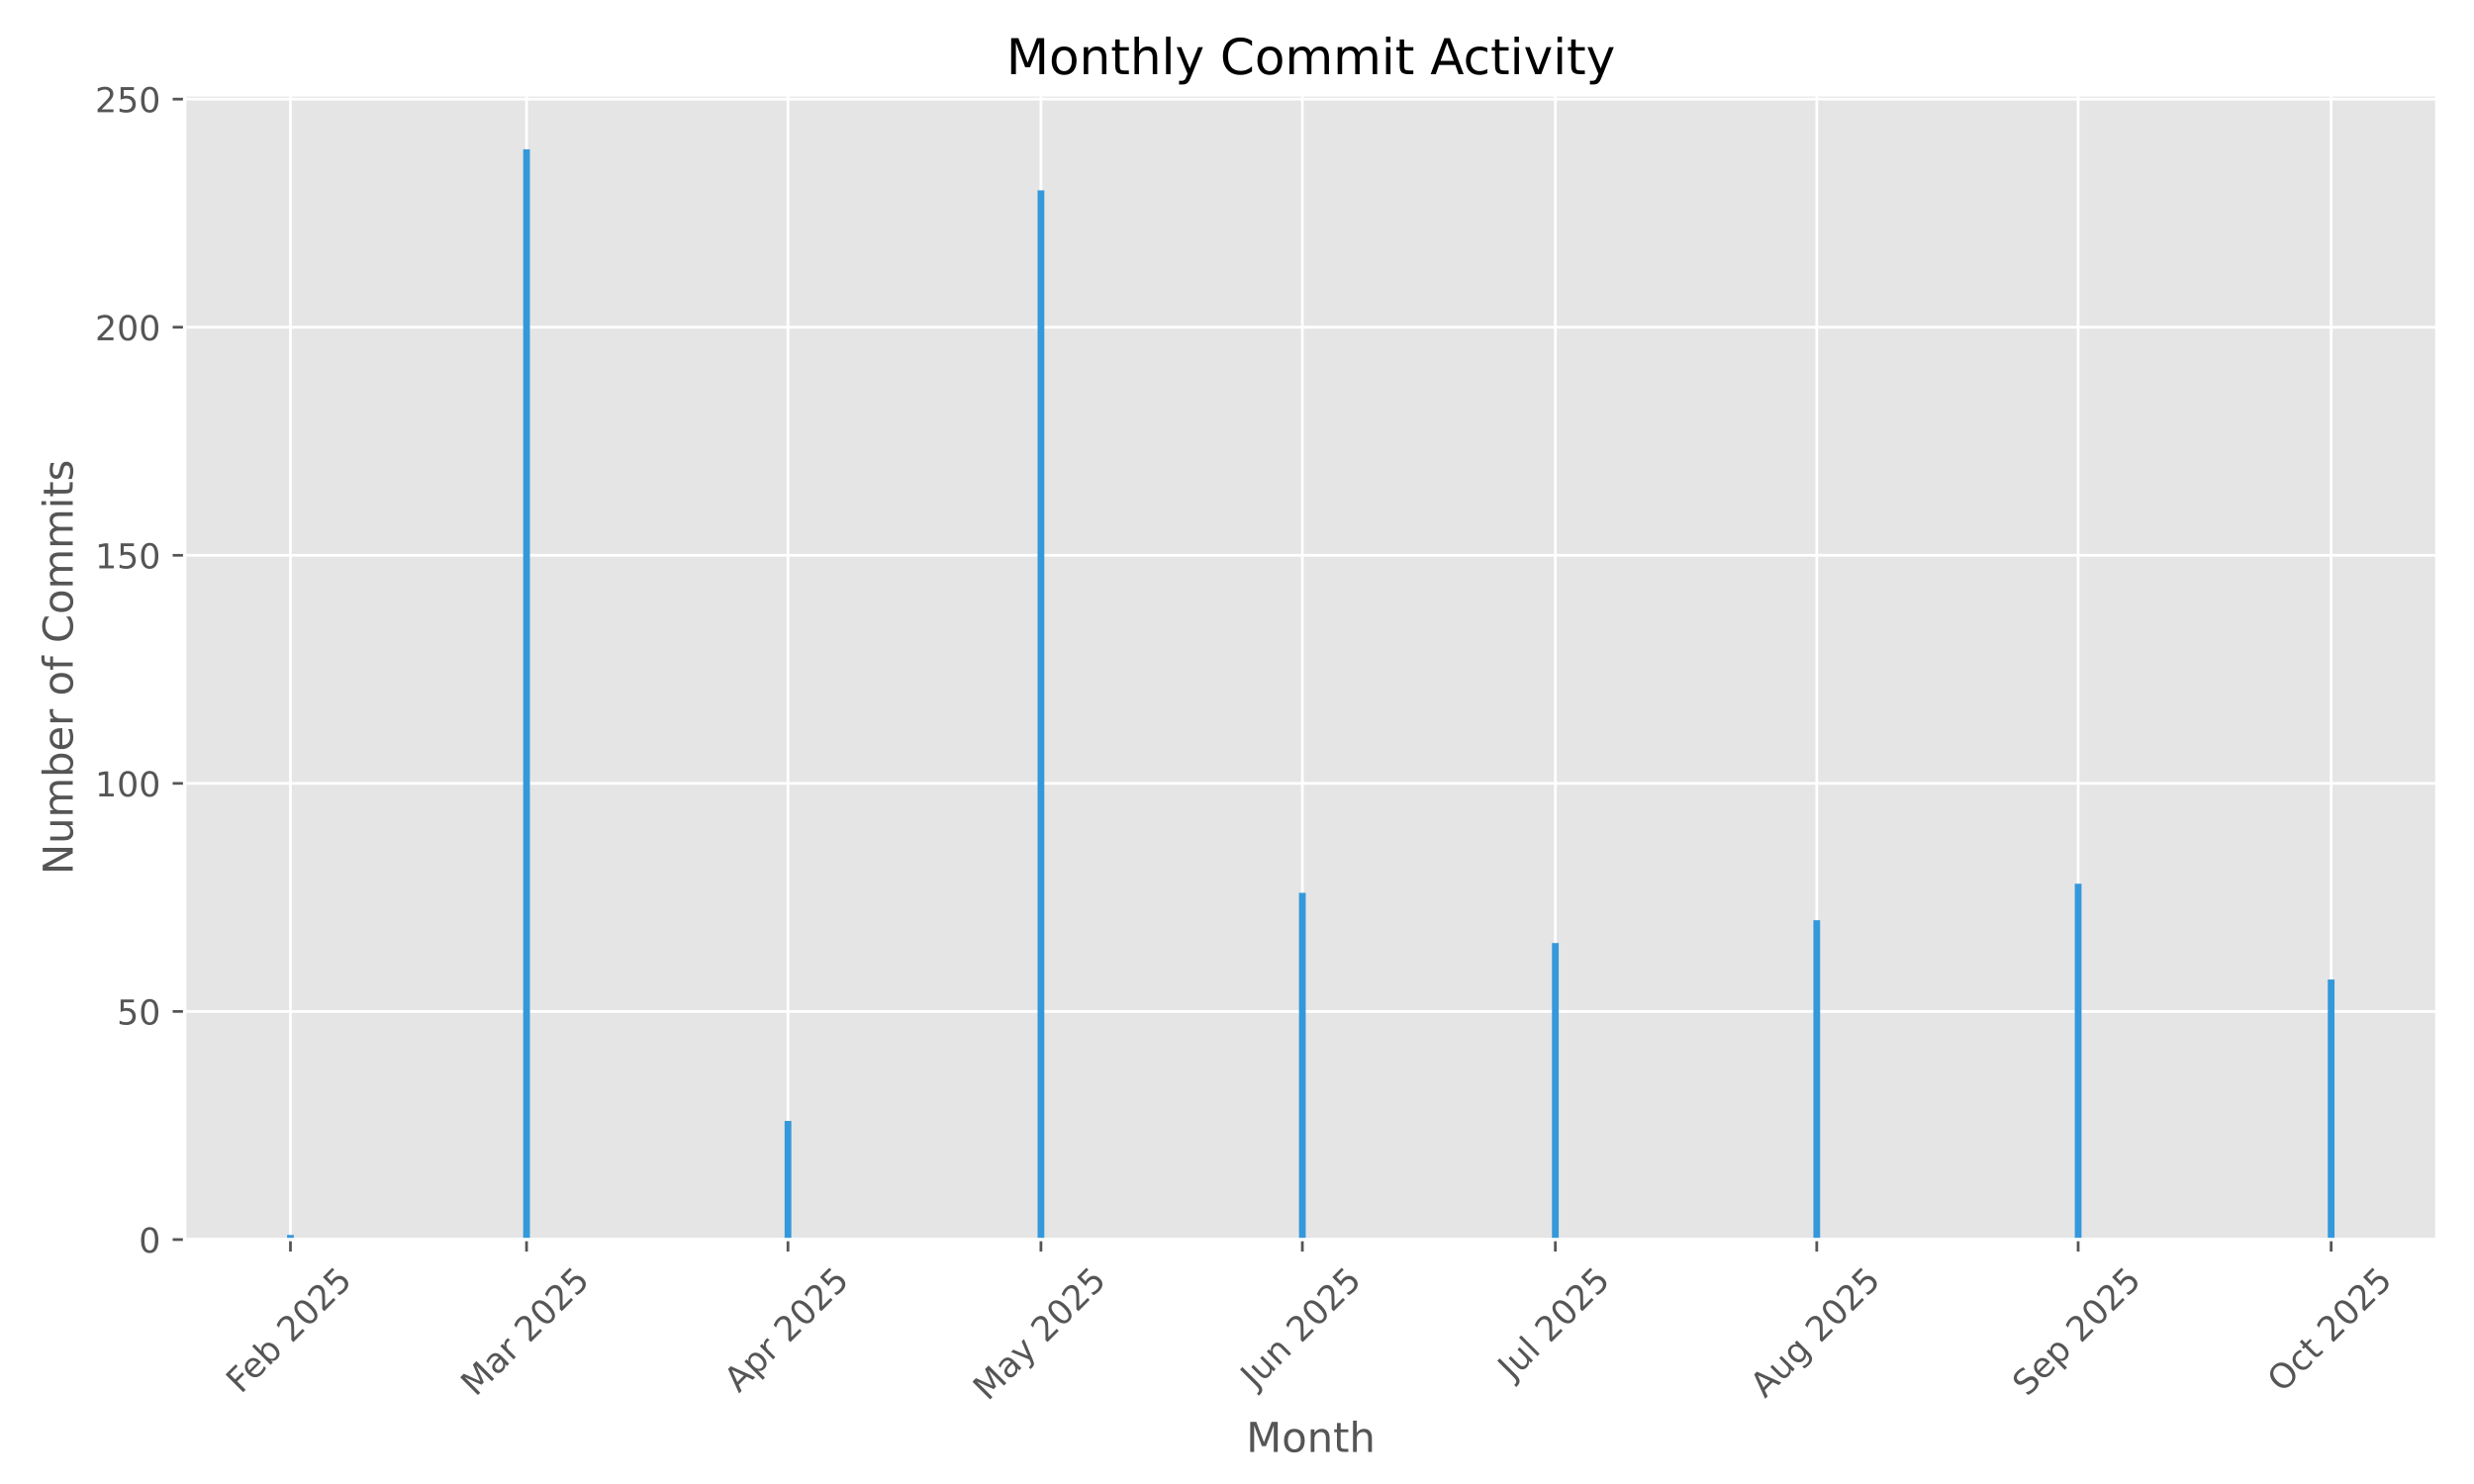
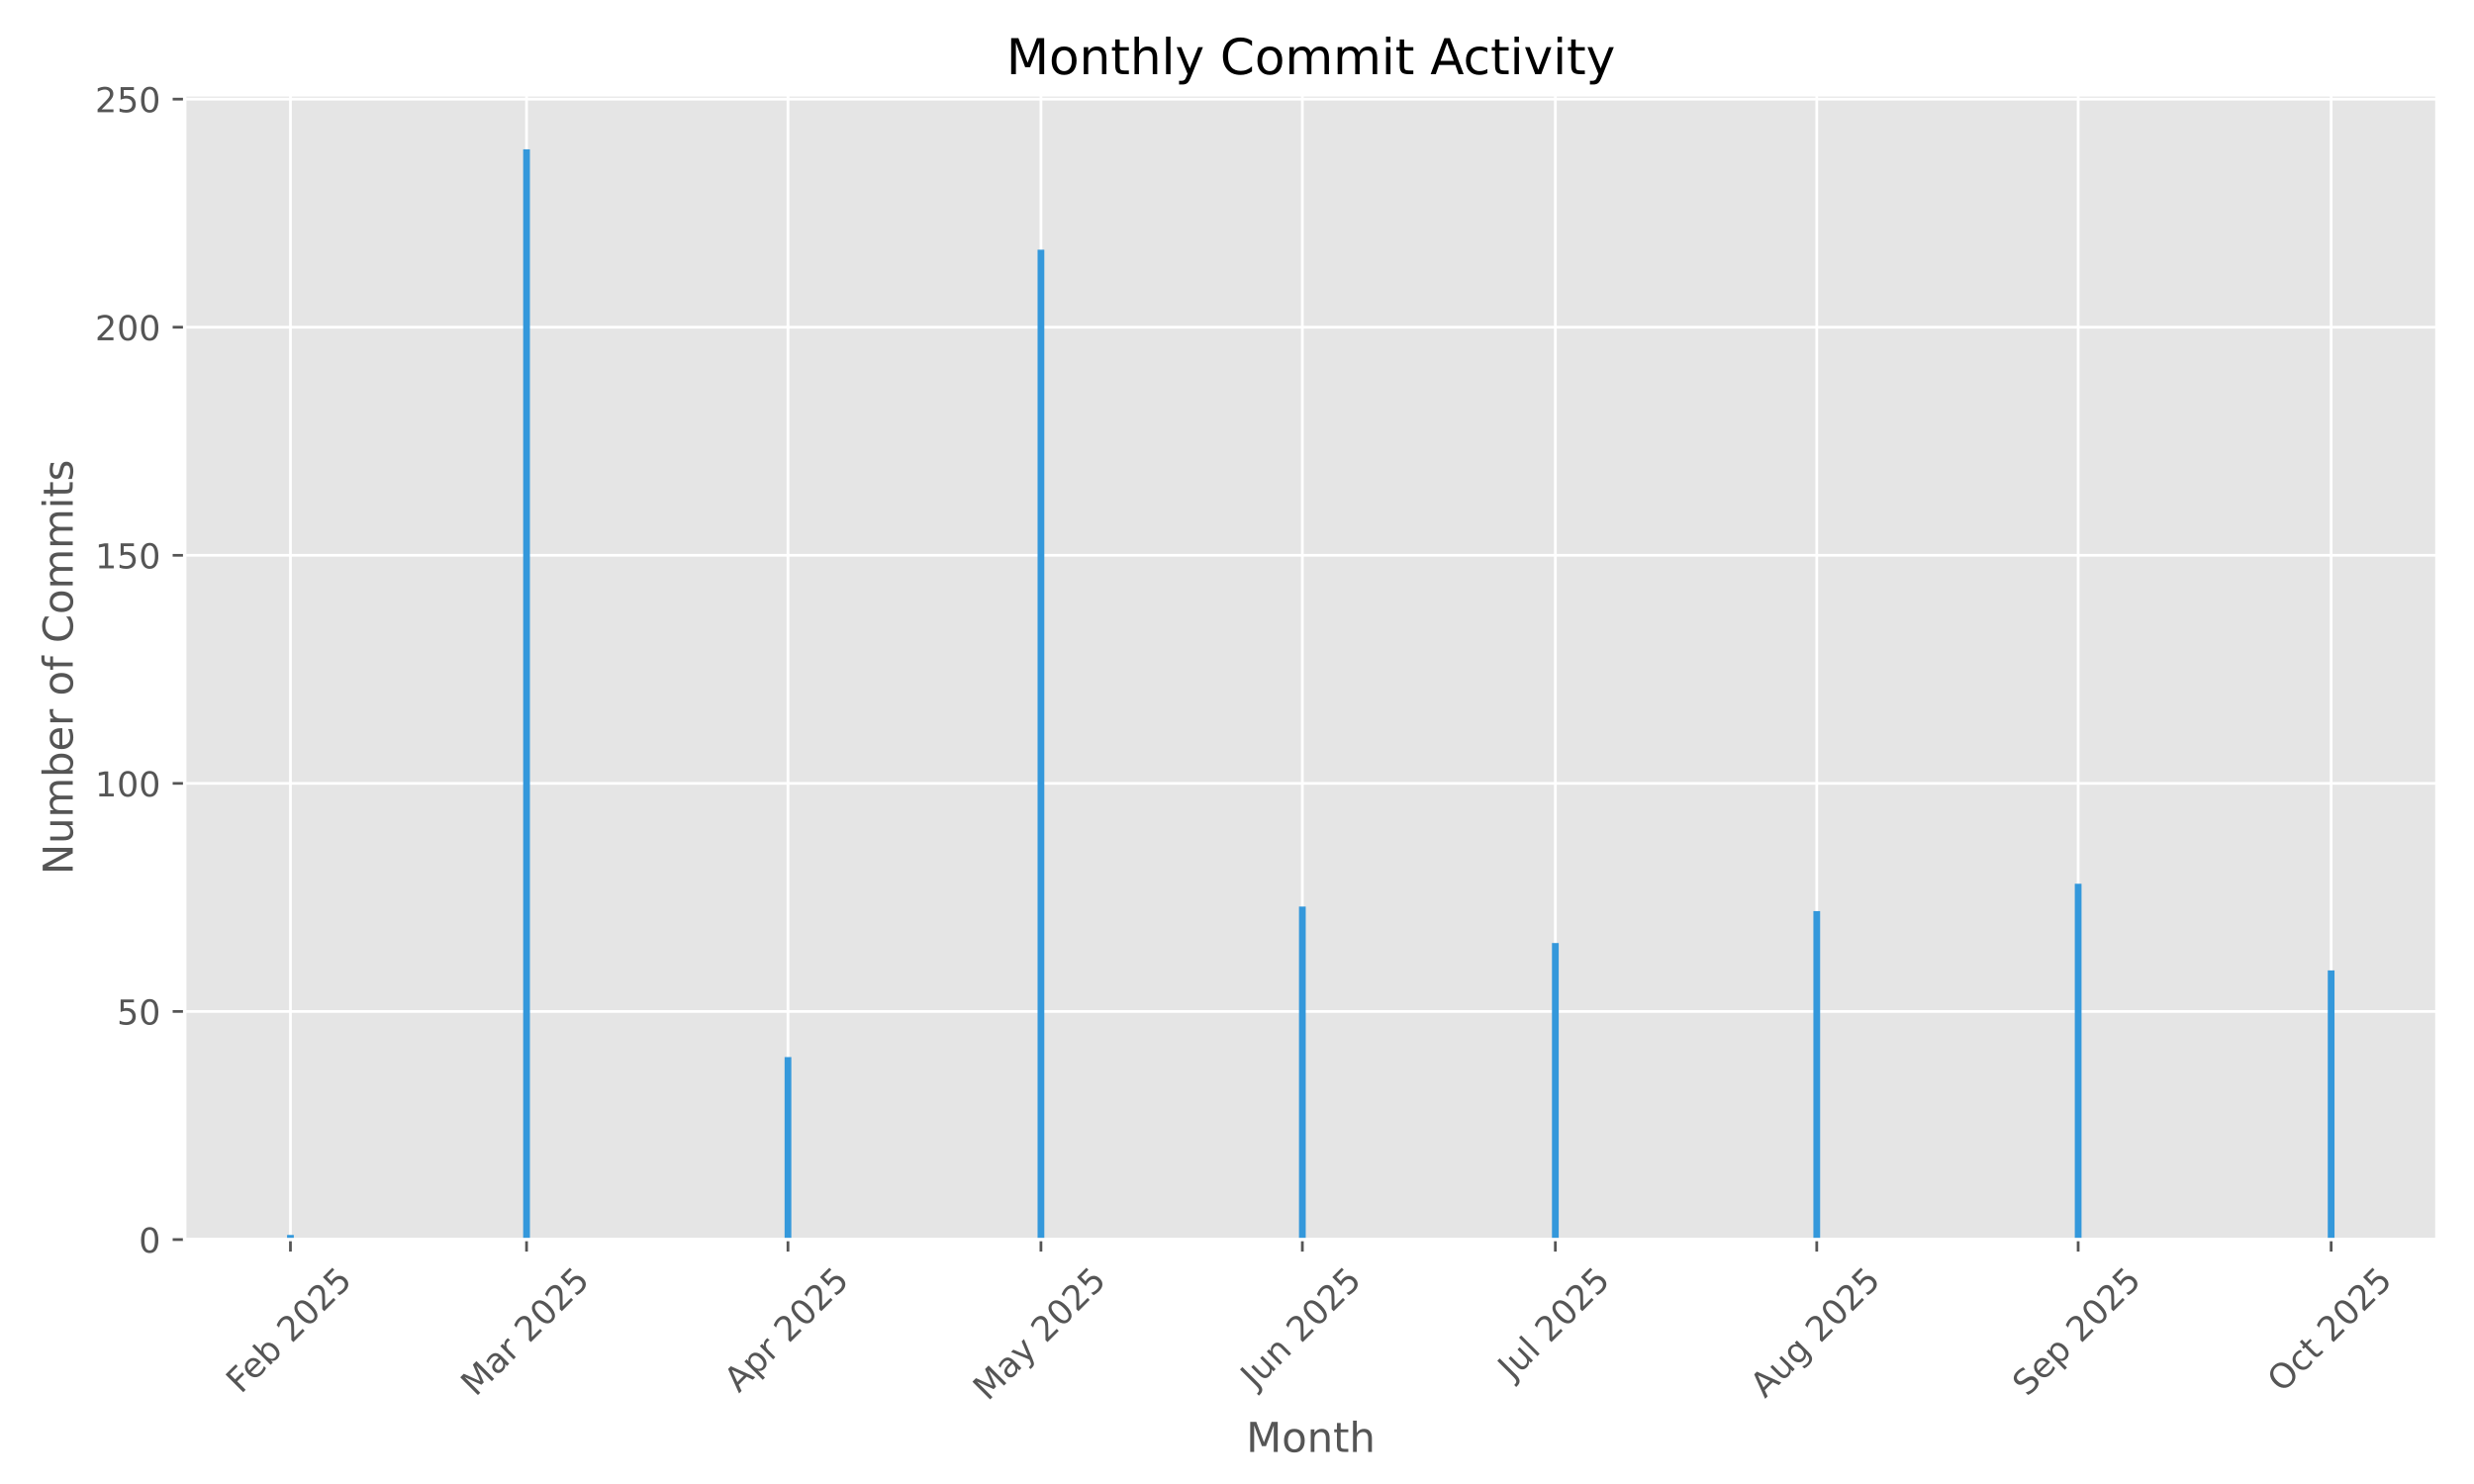
<svg xmlns="http://www.w3.org/2000/svg" xmlns:xlink="http://www.w3.org/1999/xlink" width="720pt" height="432pt" viewBox="0 0 720 432" version="1.1">
  <defs>
    <style type="text/css">*{stroke-linejoin: round; stroke-linecap: butt}</style>
  </defs>
  <g id="figure_1">
    <g id="patch_1">
      <path d="M 0 432  L 720 432  L 720 0  L 0 0  z " style="fill: #ffffff" />
    </g>
    <g id="axes_1">
      <g id="patch_2">
        <path d="M 53.75 360.838  L 709.2 360.838  L 709.2 27.6  L 53.75 27.6  z " style="fill: #e5e5e5" />
      </g>
      <g id="matplotlib.axis_1">
        <g id="xtick_1">
          <g id="line2d_1">
-             <path d="M 84.525 360.838  L 84.525 27.6  " clip-path="url(#p7df5cab368)" style="fill: none; stroke: #ffffff; stroke-width: 0.8; stroke-linecap: square" />
+             <path d="M 84.525 360.838  L 84.525 27.6  " clip-path="url(#p741ed21eab)" style="fill: none; stroke: #ffffff; stroke-width: 0.8; stroke-linecap: square" />
          </g>
          <g id="line2d_2">
            <defs>
-               <path id="m8dbe5db7c7" d="M 0 0  L 0 3.5  " style="stroke: #555555; stroke-width: 0.8" />
+               <path id="me879b56c1a" d="M 0 0  L 0 3.5  " style="stroke: #555555; stroke-width: 0.8" />
            </defs>
            <g>
-               <use xlink:href="#m8dbe5db7c7" x="84.525" y="360.838" style="fill: #555555; stroke: #555555; stroke-width: 0.8" />
+               <use xlink:href="#me879b56c1a" x="84.525" y="360.838" style="fill: #555555; stroke: #555555; stroke-width: 0.8" />
            </g>
          </g>
          <g id="text_1">
            <g style="fill: #555555" transform="translate(70.09544 405.9722) rotate(-45) scale(0.1 -0.1)">
              <defs>
                <path id="DejaVuSans-46" d="M 628 4666  L 3309 4666  L 3309 4134  L 1259 4134  L 1259 2759  L 3109 2759  L 3109 2228  L 1259 2228  L 1259 0  L 628 0  L 628 4666  z " transform="scale(0.015625)" />
                <path id="DejaVuSans-65" d="M 3597 1894  L 3597 1613  L 953 1613  Q 991 1019 1311 708  Q 1631 397 2203 397  Q 2534 397 2845 478  Q 3156 559 3463 722  L 3463 178  Q 3153 47 2828 -22  Q 2503 -91 2169 -91  Q 1331 -91 842 396  Q 353 884 353 1716  Q 353 2575 817 3079  Q 1281 3584 2069 3584  Q 2775 3584 3186 3129  Q 3597 2675 3597 1894  z M 3022 2063  Q 3016 2534 2758 2815  Q 2500 3097 2075 3097  Q 1594 3097 1305 2825  Q 1016 2553 972 2059  L 3022 2063  z " transform="scale(0.015625)" />
                <path id="DejaVuSans-62" d="M 3116 1747  Q 3116 2381 2855 2742  Q 2594 3103 2138 3103  Q 1681 3103 1420 2742  Q 1159 2381 1159 1747  Q 1159 1113 1420 752  Q 1681 391 2138 391  Q 2594 391 2855 752  Q 3116 1113 3116 1747  z M 1159 2969  Q 1341 3281 1617 3432  Q 1894 3584 2278 3584  Q 2916 3584 3314 3078  Q 3713 2572 3713 1747  Q 3713 922 3314 415  Q 2916 -91 2278 -91  Q 1894 -91 1617 61  Q 1341 213 1159 525  L 1159 0  L 581 0  L 581 4863  L 1159 4863  L 1159 2969  z " transform="scale(0.015625)" />
                <path id="DejaVuSans-20" transform="scale(0.015625)" />
                <path id="DejaVuSans-32" d="M 1228 531  L 3431 531  L 3431 0  L 469 0  L 469 531  Q 828 903 1448 1529  Q 2069 2156 2228 2338  Q 2531 2678 2651 2914  Q 2772 3150 2772 3378  Q 2772 3750 2511 3984  Q 2250 4219 1831 4219  Q 1534 4219 1204 4116  Q 875 4013 500 3803  L 500 4441  Q 881 4594 1212 4672  Q 1544 4750 1819 4750  Q 2544 4750 2975 4387  Q 3406 4025 3406 3419  Q 3406 3131 3298 2873  Q 3191 2616 2906 2266  Q 2828 2175 2409 1742  Q 1991 1309 1228 531  z " transform="scale(0.015625)" />
                <path id="DejaVuSans-30" d="M 2034 4250  Q 1547 4250 1301 3770  Q 1056 3291 1056 2328  Q 1056 1369 1301 889  Q 1547 409 2034 409  Q 2525 409 2770 889  Q 3016 1369 3016 2328  Q 3016 3291 2770 3770  Q 2525 4250 2034 4250  z M 2034 4750  Q 2819 4750 3233 4129  Q 3647 3509 3647 2328  Q 3647 1150 3233 529  Q 2819 -91 2034 -91  Q 1250 -91 836 529  Q 422 1150 422 2328  Q 422 3509 836 4129  Q 1250 4750 2034 4750  z " transform="scale(0.015625)" />
                <path id="DejaVuSans-35" d="M 691 4666  L 3169 4666  L 3169 4134  L 1269 4134  L 1269 2991  Q 1406 3038 1543 3061  Q 1681 3084 1819 3084  Q 2600 3084 3056 2656  Q 3513 2228 3513 1497  Q 3513 744 3044 326  Q 2575 -91 1722 -91  Q 1428 -91 1123 -41  Q 819 9 494 109  L 494 744  Q 775 591 1075 516  Q 1375 441 1709 441  Q 2250 441 2565 725  Q 2881 1009 2881 1497  Q 2881 1984 2565 2268  Q 2250 2553 1709 2553  Q 1456 2553 1204 2497  Q 953 2441 691 2322  L 691 4666  z " transform="scale(0.015625)" />
              </defs>
              <use xlink:href="#DejaVuSans-46" />
              <use xlink:href="#DejaVuSans-65" transform="translate(52.01953 0)" />
              <use xlink:href="#DejaVuSans-62" transform="translate(113.543 0)" />
              <use xlink:href="#DejaVuSans-20" transform="translate(177.0195 0)" />
              <use xlink:href="#DejaVuSans-32" transform="translate(208.8066 0)" />
              <use xlink:href="#DejaVuSans-30" transform="translate(272.4297 0)" />
              <use xlink:href="#DejaVuSans-32" transform="translate(336.0527 0)" />
              <use xlink:href="#DejaVuSans-35" transform="translate(399.6758 0)" />
            </g>
          </g>
        </g>
        <g id="xtick_2">
          <g id="line2d_3">
-             <path d="M 153.241 360.838  L 153.241 27.6  " clip-path="url(#p7df5cab368)" style="fill: none; stroke: #ffffff; stroke-width: 0.8; stroke-linecap: square" />
+             <path d="M 153.241 360.838  L 153.241 27.6  " clip-path="url(#p741ed21eab)" style="fill: none; stroke: #ffffff; stroke-width: 0.8; stroke-linecap: square" />
          </g>
          <g id="line2d_4">
            <g>
-               <use xlink:href="#m8dbe5db7c7" x="153.241" y="360.838" style="fill: #555555; stroke: #555555; stroke-width: 0.8" />
+               <use xlink:href="#me879b56c1a" x="153.241" y="360.838" style="fill: #555555; stroke: #555555; stroke-width: 0.8" />
            </g>
          </g>
          <g id="text_2">
            <g style="fill: #555555" transform="translate(138.3996 406.7953) rotate(-45) scale(0.1 -0.1)">
              <defs>
                <path id="DejaVuSans-4d" d="M 628 4666  L 1569 4666  L 2759 1491  L 3956 4666  L 4897 4666  L 4897 0  L 4281 0  L 4281 4097  L 3078 897  L 2444 897  L 1241 4097  L 1241 0  L 628 0  L 628 4666  z " transform="scale(0.015625)" />
                <path id="DejaVuSans-61" d="M 2194 1759  Q 1497 1759 1228 1600  Q 959 1441 959 1056  Q 959 750 1161 570  Q 1363 391 1709 391  Q 2188 391 2477 730  Q 2766 1069 2766 1631  L 2766 1759  L 2194 1759  z M 3341 1997  L 3341 0  L 2766 0  L 2766 531  Q 2569 213 2275 61  Q 1981 -91 1556 -91  Q 1019 -91 701 211  Q 384 513 384 1019  Q 384 1609 779 1909  Q 1175 2209 1959 2209  L 2766 2209  L 2766 2266  Q 2766 2663 2505 2880  Q 2244 3097 1772 3097  Q 1472 3097 1187 3025  Q 903 2953 641 2809  L 641 3341  Q 956 3463 1253 3523  Q 1550 3584 1831 3584  Q 2591 3584 2966 3190  Q 3341 2797 3341 1997  z " transform="scale(0.015625)" />
                <path id="DejaVuSans-72" d="M 2631 2963  Q 2534 3019 2420 3045  Q 2306 3072 2169 3072  Q 1681 3072 1420 2755  Q 1159 2438 1159 1844  L 1159 0  L 581 0  L 581 3500  L 1159 3500  L 1159 2956  Q 1341 3275 1631 3429  Q 1922 3584 2338 3584  Q 2397 3584 2469 3576  Q 2541 3569 2628 3553  L 2631 2963  z " transform="scale(0.015625)" />
              </defs>
              <use xlink:href="#DejaVuSans-4d" />
              <use xlink:href="#DejaVuSans-61" transform="translate(86.2793 0)" />
              <use xlink:href="#DejaVuSans-72" transform="translate(147.5586 0)" />
              <use xlink:href="#DejaVuSans-20" transform="translate(188.6719 0)" />
              <use xlink:href="#DejaVuSans-32" transform="translate(220.459 0)" />
              <use xlink:href="#DejaVuSans-30" transform="translate(284.082 0)" />
              <use xlink:href="#DejaVuSans-32" transform="translate(347.7051 0)" />
              <use xlink:href="#DejaVuSans-35" transform="translate(411.3281 0)" />
            </g>
          </g>
        </g>
        <g id="xtick_3">
          <g id="line2d_5">
-             <path d="M 229.319 360.838  L 229.319 27.6  " clip-path="url(#p7df5cab368)" style="fill: none; stroke: #ffffff; stroke-width: 0.8; stroke-linecap: square" />
+             <path d="M 229.319 360.838  L 229.319 27.6  " clip-path="url(#p741ed21eab)" style="fill: none; stroke: #ffffff; stroke-width: 0.8; stroke-linecap: square" />
          </g>
          <g id="line2d_6">
            <g>
-               <use xlink:href="#m8dbe5db7c7" x="229.319" y="360.838" style="fill: #555555; stroke: #555555; stroke-width: 0.8" />
+               <use xlink:href="#me879b56c1a" x="229.319" y="360.838" style="fill: #555555; stroke: #555555; stroke-width: 0.8" />
            </g>
          </g>
          <g id="text_3">
            <g style="fill: #555555" transform="translate(215.0318 405.6871) rotate(-45) scale(0.1 -0.1)">
              <defs>
                <path id="DejaVuSans-41" d="M 2188 4044  L 1331 1722  L 3047 1722  L 2188 4044  z M 1831 4666  L 2547 4666  L 4325 0  L 3669 0  L 3244 1197  L 1141 1197  L 716 0  L 50 0  L 1831 4666  z " transform="scale(0.015625)" />
                <path id="DejaVuSans-70" d="M 1159 525  L 1159 -1331  L 581 -1331  L 581 3500  L 1159 3500  L 1159 2969  Q 1341 3281 1617 3432  Q 1894 3584 2278 3584  Q 2916 3584 3314 3078  Q 3713 2572 3713 1747  Q 3713 922 3314 415  Q 2916 -91 2278 -91  Q 1894 -91 1617 61  Q 1341 213 1159 525  z M 3116 1747  Q 3116 2381 2855 2742  Q 2594 3103 2138 3103  Q 1681 3103 1420 2742  Q 1159 2381 1159 1747  Q 1159 1113 1420 752  Q 1681 391 2138 391  Q 2594 391 2855 752  Q 3116 1113 3116 1747  z " transform="scale(0.015625)" />
              </defs>
              <use xlink:href="#DejaVuSans-41" />
              <use xlink:href="#DejaVuSans-70" transform="translate(68.4082 0)" />
              <use xlink:href="#DejaVuSans-72" transform="translate(131.8848 0)" />
              <use xlink:href="#DejaVuSans-20" transform="translate(172.998 0)" />
              <use xlink:href="#DejaVuSans-32" transform="translate(204.7852 0)" />
              <use xlink:href="#DejaVuSans-30" transform="translate(268.4082 0)" />
              <use xlink:href="#DejaVuSans-32" transform="translate(332.0312 0)" />
              <use xlink:href="#DejaVuSans-35" transform="translate(395.6543 0)" />
            </g>
          </g>
        </g>
        <g id="xtick_4">
          <g id="line2d_7">
-             <path d="M 302.943 360.838  L 302.943 27.6  " clip-path="url(#p7df5cab368)" style="fill: none; stroke: #ffffff; stroke-width: 0.8; stroke-linecap: square" />
+             <path d="M 302.943 360.838  L 302.943 27.6  " clip-path="url(#p741ed21eab)" style="fill: none; stroke: #ffffff; stroke-width: 0.8; stroke-linecap: square" />
          </g>
          <g id="line2d_8">
            <g>
-               <use xlink:href="#m8dbe5db7c7" x="302.943" y="360.838" style="fill: #555555; stroke: #555555; stroke-width: 0.8" />
+               <use xlink:href="#me879b56c1a" x="302.943" y="360.838" style="fill: #555555; stroke: #555555; stroke-width: 0.8" />
            </g>
          </g>
          <g id="text_4">
            <g style="fill: #555555" transform="translate(287.4626 408.0736) rotate(-45) scale(0.1 -0.1)">
              <defs>
                <path id="DejaVuSans-79" d="M 2059 -325  Q 1816 -950 1584 -1140  Q 1353 -1331 966 -1331  L 506 -1331  L 506 -850  L 844 -850  Q 1081 -850 1212 -737  Q 1344 -625 1503 -206  L 1606 56  L 191 3500  L 800 3500  L 1894 763  L 2988 3500  L 3597 3500  L 2059 -325  z " transform="scale(0.015625)" />
              </defs>
              <use xlink:href="#DejaVuSans-4d" />
              <use xlink:href="#DejaVuSans-61" transform="translate(86.2793 0)" />
              <use xlink:href="#DejaVuSans-79" transform="translate(147.5586 0)" />
              <use xlink:href="#DejaVuSans-20" transform="translate(206.7383 0)" />
              <use xlink:href="#DejaVuSans-32" transform="translate(238.5254 0)" />
              <use xlink:href="#DejaVuSans-30" transform="translate(302.1484 0)" />
              <use xlink:href="#DejaVuSans-32" transform="translate(365.7715 0)" />
              <use xlink:href="#DejaVuSans-35" transform="translate(429.3945 0)" />
            </g>
          </g>
        </g>
        <g id="xtick_5">
          <g id="line2d_9">
-             <path d="M 379.021 360.838  L 379.021 27.6  " clip-path="url(#p7df5cab368)" style="fill: none; stroke: #ffffff; stroke-width: 0.8; stroke-linecap: square" />
+             <path d="M 379.021 360.838  L 379.021 27.6  " clip-path="url(#p741ed21eab)" style="fill: none; stroke: #ffffff; stroke-width: 0.8; stroke-linecap: square" />
          </g>
          <g id="line2d_10">
            <g>
-               <use xlink:href="#m8dbe5db7c7" x="379.021" y="360.838" style="fill: #555555; stroke: #555555; stroke-width: 0.8" />
+               <use xlink:href="#me879b56c1a" x="379.021" y="360.838" style="fill: #555555; stroke: #555555; stroke-width: 0.8" />
            </g>
          </g>
          <g id="text_5">
            <g style="fill: #555555" transform="translate(365.3262 404.5027) rotate(-45) scale(0.1 -0.1)">
              <defs>
                <path id="DejaVuSans-4a" d="M 628 4666  L 1259 4666  L 1259 325  Q 1259 -519 939 -900  Q 619 -1281 -91 -1281  L -331 -1281  L -331 -750  L -134 -750  Q 284 -750 456 -515  Q 628 -281 628 325  L 628 4666  z " transform="scale(0.015625)" />
                <path id="DejaVuSans-75" d="M 544 1381  L 544 3500  L 1119 3500  L 1119 1403  Q 1119 906 1312 657  Q 1506 409 1894 409  Q 2359 409 2629 706  Q 2900 1003 2900 1516  L 2900 3500  L 3475 3500  L 3475 0  L 2900 0  L 2900 538  Q 2691 219 2414 64  Q 2138 -91 1772 -91  Q 1169 -91 856 284  Q 544 659 544 1381  z M 1991 3584  L 1991 3584  z " transform="scale(0.015625)" />
                <path id="DejaVuSans-6e" d="M 3513 2113  L 3513 0  L 2938 0  L 2938 2094  Q 2938 2591 2744 2837  Q 2550 3084 2163 3084  Q 1697 3084 1428 2787  Q 1159 2491 1159 1978  L 1159 0  L 581 0  L 581 3500  L 1159 3500  L 1159 2956  Q 1366 3272 1645 3428  Q 1925 3584 2291 3584  Q 2894 3584 3203 3211  Q 3513 2838 3513 2113  z " transform="scale(0.015625)" />
              </defs>
              <use xlink:href="#DejaVuSans-4a" />
              <use xlink:href="#DejaVuSans-75" transform="translate(29.49219 0)" />
              <use xlink:href="#DejaVuSans-6e" transform="translate(92.87109 0)" />
              <use xlink:href="#DejaVuSans-20" transform="translate(156.25 0)" />
              <use xlink:href="#DejaVuSans-32" transform="translate(188.0371 0)" />
              <use xlink:href="#DejaVuSans-30" transform="translate(251.6602 0)" />
              <use xlink:href="#DejaVuSans-32" transform="translate(315.2832 0)" />
              <use xlink:href="#DejaVuSans-35" transform="translate(378.9062 0)" />
            </g>
          </g>
        </g>
        <g id="xtick_6">
          <g id="line2d_11">
-             <path d="M 452.645 360.838  L 452.645 27.6  " clip-path="url(#p7df5cab368)" style="fill: none; stroke: #ffffff; stroke-width: 0.8; stroke-linecap: square" />
+             <path d="M 452.645 360.838  L 452.645 27.6  " clip-path="url(#p741ed21eab)" style="fill: none; stroke: #ffffff; stroke-width: 0.8; stroke-linecap: square" />
          </g>
          <g id="line2d_12">
            <g>
-               <use xlink:href="#m8dbe5db7c7" x="452.645" y="360.838" style="fill: #555555; stroke: #555555; stroke-width: 0.8" />
+               <use xlink:href="#me879b56c1a" x="452.645" y="360.838" style="fill: #555555; stroke: #555555; stroke-width: 0.8" />
            </g>
          </g>
          <g id="text_6">
            <g style="fill: #555555" transform="translate(440.2086 401.9859) rotate(-45) scale(0.1 -0.1)">
              <defs>
                <path id="DejaVuSans-6c" d="M 603 4863  L 1178 4863  L 1178 0  L 603 0  L 603 4863  z " transform="scale(0.015625)" />
              </defs>
              <use xlink:href="#DejaVuSans-4a" />
              <use xlink:href="#DejaVuSans-75" transform="translate(29.49219 0)" />
              <use xlink:href="#DejaVuSans-6c" transform="translate(92.87109 0)" />
              <use xlink:href="#DejaVuSans-20" transform="translate(120.6543 0)" />
              <use xlink:href="#DejaVuSans-32" transform="translate(152.4414 0)" />
              <use xlink:href="#DejaVuSans-30" transform="translate(216.0645 0)" />
              <use xlink:href="#DejaVuSans-32" transform="translate(279.6875 0)" />
              <use xlink:href="#DejaVuSans-35" transform="translate(343.3105 0)" />
            </g>
          </g>
        </g>
        <g id="xtick_7">
          <g id="line2d_13">
-             <path d="M 528.723 360.838  L 528.723 27.6  " clip-path="url(#p7df5cab368)" style="fill: none; stroke: #ffffff; stroke-width: 0.8; stroke-linecap: square" />
+             <path d="M 528.723 360.838  L 528.723 27.6  " clip-path="url(#p741ed21eab)" style="fill: none; stroke: #ffffff; stroke-width: 0.8; stroke-linecap: square" />
          </g>
          <g id="line2d_14">
            <g>
-               <use xlink:href="#m8dbe5db7c7" x="528.723" y="360.838" style="fill: #555555; stroke: #555555; stroke-width: 0.8" />
+               <use xlink:href="#me879b56c1a" x="528.723" y="360.838" style="fill: #555555; stroke: #555555; stroke-width: 0.8" />
            </g>
          </g>
          <g id="text_7">
            <g style="fill: #555555" transform="translate(513.6489 407.2616) rotate(-45) scale(0.1 -0.1)">
              <defs>
                <path id="DejaVuSans-67" d="M 2906 1791  Q 2906 2416 2648 2759  Q 2391 3103 1925 3103  Q 1463 3103 1205 2759  Q 947 2416 947 1791  Q 947 1169 1205 825  Q 1463 481 1925 481  Q 2391 481 2648 825  Q 2906 1169 2906 1791  z M 3481 434  Q 3481 -459 3084 -895  Q 2688 -1331 1869 -1331  Q 1566 -1331 1297 -1286  Q 1028 -1241 775 -1147  L 775 -588  Q 1028 -725 1275 -790  Q 1522 -856 1778 -856  Q 2344 -856 2625 -561  Q 2906 -266 2906 331  L 2906 616  Q 2728 306 2450 153  Q 2172 0 1784 0  Q 1141 0 747 490  Q 353 981 353 1791  Q 353 2603 747 3093  Q 1141 3584 1784 3584  Q 2172 3584 2450 3431  Q 2728 3278 2906 2969  L 2906 3500  L 3481 3500  L 3481 434  z " transform="scale(0.015625)" />
              </defs>
              <use xlink:href="#DejaVuSans-41" />
              <use xlink:href="#DejaVuSans-75" transform="translate(68.4082 0)" />
              <use xlink:href="#DejaVuSans-67" transform="translate(131.7871 0)" />
              <use xlink:href="#DejaVuSans-20" transform="translate(195.2637 0)" />
              <use xlink:href="#DejaVuSans-32" transform="translate(227.0508 0)" />
              <use xlink:href="#DejaVuSans-30" transform="translate(290.6738 0)" />
              <use xlink:href="#DejaVuSans-32" transform="translate(354.2969 0)" />
              <use xlink:href="#DejaVuSans-35" transform="translate(417.9199 0)" />
            </g>
          </g>
        </g>
        <g id="xtick_8">
          <g id="line2d_15">
-             <path d="M 604.801 360.838  L 604.801 27.6  " clip-path="url(#p7df5cab368)" style="fill: none; stroke: #ffffff; stroke-width: 0.8; stroke-linecap: square" />
+             <path d="M 604.801 360.838  L 604.801 27.6  " clip-path="url(#p741ed21eab)" style="fill: none; stroke: #ffffff; stroke-width: 0.8; stroke-linecap: square" />
          </g>
          <g id="line2d_16">
            <g>
-               <use xlink:href="#m8dbe5db7c7" x="604.801" y="360.838" style="fill: #555555; stroke: #555555; stroke-width: 0.8" />
+               <use xlink:href="#me879b56c1a" x="604.801" y="360.838" style="fill: #555555; stroke: #555555; stroke-width: 0.8" />
            </g>
          </g>
          <g id="text_8">
            <g style="fill: #555555" transform="translate(589.9663 406.7832) rotate(-45) scale(0.1 -0.1)">
              <defs>
                <path id="DejaVuSans-53" d="M 3425 4513  L 3425 3897  Q 3066 4069 2747 4153  Q 2428 4238 2131 4238  Q 1616 4238 1336 4038  Q 1056 3838 1056 3469  Q 1056 3159 1242 3001  Q 1428 2844 1947 2747  L 2328 2669  Q 3034 2534 3370 2195  Q 3706 1856 3706 1288  Q 3706 609 3251 259  Q 2797 -91 1919 -91  Q 1588 -91 1214 -16  Q 841 59 441 206  L 441 856  Q 825 641 1194 531  Q 1563 422 1919 422  Q 2459 422 2753 634  Q 3047 847 3047 1241  Q 3047 1584 2836 1778  Q 2625 1972 2144 2069  L 1759 2144  Q 1053 2284 737 2584  Q 422 2884 422 3419  Q 422 4038 858 4394  Q 1294 4750 2059 4750  Q 2388 4750 2728 4690  Q 3069 4631 3425 4513  z " transform="scale(0.015625)" />
              </defs>
              <use xlink:href="#DejaVuSans-53" />
              <use xlink:href="#DejaVuSans-65" transform="translate(63.47656 0)" />
              <use xlink:href="#DejaVuSans-70" transform="translate(125 0)" />
              <use xlink:href="#DejaVuSans-20" transform="translate(188.4766 0)" />
              <use xlink:href="#DejaVuSans-32" transform="translate(220.2637 0)" />
              <use xlink:href="#DejaVuSans-30" transform="translate(283.8867 0)" />
              <use xlink:href="#DejaVuSans-32" transform="translate(347.5098 0)" />
              <use xlink:href="#DejaVuSans-35" transform="translate(411.1328 0)" />
            </g>
          </g>
        </g>
        <g id="xtick_9">
          <g id="line2d_17">
-             <path d="M 678.425 360.838  L 678.425 27.6  " clip-path="url(#p7df5cab368)" style="fill: none; stroke: #ffffff; stroke-width: 0.8; stroke-linecap: square" />
+             <path d="M 678.425 360.838  L 678.425 27.6  " clip-path="url(#p741ed21eab)" style="fill: none; stroke: #ffffff; stroke-width: 0.8; stroke-linecap: square" />
          </g>
          <g id="line2d_18">
            <g>
-               <use xlink:href="#m8dbe5db7c7" x="678.425" y="360.838" style="fill: #555555; stroke: #555555; stroke-width: 0.8" />
+               <use xlink:href="#me879b56c1a" x="678.425" y="360.838" style="fill: #555555; stroke: #555555; stroke-width: 0.8" />
            </g>
          </g>
          <g id="text_9">
            <g style="fill: #555555" transform="translate(664.1416 405.6805) rotate(-45) scale(0.1 -0.1)">
              <defs>
                <path id="DejaVuSans-4f" d="M 2522 4238  Q 1834 4238 1429 3725  Q 1025 3213 1025 2328  Q 1025 1447 1429 934  Q 1834 422 2522 422  Q 3209 422 3611 934  Q 4013 1447 4013 2328  Q 4013 3213 3611 3725  Q 3209 4238 2522 4238  z M 2522 4750  Q 3503 4750 4090 4092  Q 4678 3434 4678 2328  Q 4678 1225 4090 567  Q 3503 -91 2522 -91  Q 1538 -91 948 565  Q 359 1222 359 2328  Q 359 3434 948 4092  Q 1538 4750 2522 4750  z " transform="scale(0.015625)" />
                <path id="DejaVuSans-63" d="M 3122 3366  L 3122 2828  Q 2878 2963 2633 3030  Q 2388 3097 2138 3097  Q 1578 3097 1268 2742  Q 959 2388 959 1747  Q 959 1106 1268 751  Q 1578 397 2138 397  Q 2388 397 2633 464  Q 2878 531 3122 666  L 3122 134  Q 2881 22 2623 -34  Q 2366 -91 2075 -91  Q 1284 -91 818 406  Q 353 903 353 1747  Q 353 2603 823 3093  Q 1294 3584 2113 3584  Q 2378 3584 2631 3529  Q 2884 3475 3122 3366  z " transform="scale(0.015625)" />
                <path id="DejaVuSans-74" d="M 1172 4494  L 1172 3500  L 2356 3500  L 2356 3053  L 1172 3053  L 1172 1153  Q 1172 725 1289 603  Q 1406 481 1766 481  L 2356 481  L 2356 0  L 1766 0  Q 1100 0 847 248  Q 594 497 594 1153  L 594 3053  L 172 3053  L 172 3500  L 594 3500  L 594 4494  L 1172 4494  z " transform="scale(0.015625)" />
              </defs>
              <use xlink:href="#DejaVuSans-4f" />
              <use xlink:href="#DejaVuSans-63" transform="translate(78.71094 0)" />
              <use xlink:href="#DejaVuSans-74" transform="translate(133.6914 0)" />
              <use xlink:href="#DejaVuSans-20" transform="translate(172.9004 0)" />
              <use xlink:href="#DejaVuSans-32" transform="translate(204.6875 0)" />
              <use xlink:href="#DejaVuSans-30" transform="translate(268.3105 0)" />
              <use xlink:href="#DejaVuSans-32" transform="translate(331.9336 0)" />
              <use xlink:href="#DejaVuSans-35" transform="translate(395.5566 0)" />
            </g>
          </g>
        </g>
        <g id="text_10">
          <g style="fill: #555555" transform="translate(362.6697 422.6623) scale(0.12 -0.12)">
            <defs>
              <path id="DejaVuSans-6f" d="M 1959 3097  Q 1497 3097 1228 2736  Q 959 2375 959 1747  Q 959 1119 1226 758  Q 1494 397 1959 397  Q 2419 397 2687 759  Q 2956 1122 2956 1747  Q 2956 2369 2687 2733  Q 2419 3097 1959 3097  z M 1959 3584  Q 2709 3584 3137 3096  Q 3566 2609 3566 1747  Q 3566 888 3137 398  Q 2709 -91 1959 -91  Q 1206 -91 779 398  Q 353 888 353 1747  Q 353 2609 779 3096  Q 1206 3584 1959 3584  z " transform="scale(0.015625)" />
              <path id="DejaVuSans-68" d="M 3513 2113  L 3513 0  L 2938 0  L 2938 2094  Q 2938 2591 2744 2837  Q 2550 3084 2163 3084  Q 1697 3084 1428 2787  Q 1159 2491 1159 1978  L 1159 0  L 581 0  L 581 4863  L 1159 4863  L 1159 2956  Q 1366 3272 1645 3428  Q 1925 3584 2291 3584  Q 2894 3584 3203 3211  Q 3513 2838 3513 2113  z " transform="scale(0.015625)" />
            </defs>
            <use xlink:href="#DejaVuSans-4d" />
            <use xlink:href="#DejaVuSans-6f" transform="translate(86.2793 0)" />
            <use xlink:href="#DejaVuSans-6e" transform="translate(147.4609 0)" />
            <use xlink:href="#DejaVuSans-74" transform="translate(210.8398 0)" />
            <use xlink:href="#DejaVuSans-68" transform="translate(250.0488 0)" />
          </g>
        </g>
      </g>
      <g id="matplotlib.axis_2">
        <g id="ytick_1">
          <g id="line2d_19">
-             <path d="M 53.75 360.838  L 709.2 360.838  " clip-path="url(#p7df5cab368)" style="fill: none; stroke: #ffffff; stroke-width: 0.8; stroke-linecap: square" />
+             <path d="M 53.75 360.838  L 709.2 360.838  " clip-path="url(#p741ed21eab)" style="fill: none; stroke: #ffffff; stroke-width: 0.8; stroke-linecap: square" />
          </g>
          <g id="line2d_20">
            <defs>
-               <path id="m125050851d" d="M 0 0  L -3.5 0  " style="stroke: #555555; stroke-width: 0.8" />
+               <path id="m8de648e026" d="M 0 0  L -3.5 0  " style="stroke: #555555; stroke-width: 0.8" />
            </defs>
            <g>
-               <use xlink:href="#m125050851d" x="53.75" y="360.838" style="fill: #555555; stroke: #555555; stroke-width: 0.8" />
+               <use xlink:href="#m8de648e026" x="53.75" y="360.838" style="fill: #555555; stroke: #555555; stroke-width: 0.8" />
            </g>
          </g>
          <g id="text_11">
            <g style="fill: #555555" transform="translate(40.3875 364.6374) scale(0.1 -0.1)">
              <use xlink:href="#DejaVuSans-30" />
            </g>
          </g>
        </g>
        <g id="ytick_2">
          <g id="line2d_21">
-             <path d="M 53.75 294.443  L 709.2 294.443  " clip-path="url(#p7df5cab368)" style="fill: none; stroke: #ffffff; stroke-width: 0.8; stroke-linecap: square" />
+             <path d="M 53.75 294.443  L 709.2 294.443  " clip-path="url(#p741ed21eab)" style="fill: none; stroke: #ffffff; stroke-width: 0.8; stroke-linecap: square" />
          </g>
          <g id="line2d_22">
            <g>
-               <use xlink:href="#m125050851d" x="53.75" y="294.443" style="fill: #555555; stroke: #555555; stroke-width: 0.8" />
+               <use xlink:href="#m8de648e026" x="53.75" y="294.443" style="fill: #555555; stroke: #555555; stroke-width: 0.8" />
            </g>
          </g>
          <g id="text_12">
            <g style="fill: #555555" transform="translate(34.025 298.242) scale(0.1 -0.1)">
              <use xlink:href="#DejaVuSans-35" />
              <use xlink:href="#DejaVuSans-30" transform="translate(63.62305 0)" />
            </g>
          </g>
        </g>
        <g id="ytick_3">
          <g id="line2d_23">
-             <path d="M 53.75 228.047  L 709.2 228.047  " clip-path="url(#p7df5cab368)" style="fill: none; stroke: #ffffff; stroke-width: 0.8; stroke-linecap: square" />
+             <path d="M 53.75 228.047  L 709.2 228.047  " clip-path="url(#p741ed21eab)" style="fill: none; stroke: #ffffff; stroke-width: 0.8; stroke-linecap: square" />
          </g>
          <g id="line2d_24">
            <g>
-               <use xlink:href="#m125050851d" x="53.75" y="228.047" style="fill: #555555; stroke: #555555; stroke-width: 0.8" />
+               <use xlink:href="#m8de648e026" x="53.75" y="228.047" style="fill: #555555; stroke: #555555; stroke-width: 0.8" />
            </g>
          </g>
          <g id="text_13">
            <g style="fill: #555555" transform="translate(27.6625 231.8467) scale(0.1 -0.1)">
              <defs>
                <path id="DejaVuSans-31" d="M 794 531  L 1825 531  L 1825 4091  L 703 3866  L 703 4441  L 1819 4666  L 2450 4666  L 2450 531  L 3481 531  L 3481 0  L 794 0  L 794 531  z " transform="scale(0.015625)" />
              </defs>
              <use xlink:href="#DejaVuSans-31" />
              <use xlink:href="#DejaVuSans-30" transform="translate(63.62305 0)" />
              <use xlink:href="#DejaVuSans-30" transform="translate(127.2461 0)" />
            </g>
          </g>
        </g>
        <g id="ytick_4">
          <g id="line2d_25">
-             <path d="M 53.75 161.652  L 709.2 161.652  " clip-path="url(#p7df5cab368)" style="fill: none; stroke: #ffffff; stroke-width: 0.8; stroke-linecap: square" />
+             <path d="M 53.75 161.652  L 709.2 161.652  " clip-path="url(#p741ed21eab)" style="fill: none; stroke: #ffffff; stroke-width: 0.8; stroke-linecap: square" />
          </g>
          <g id="line2d_26">
            <g>
-               <use xlink:href="#m125050851d" x="53.75" y="161.652" style="fill: #555555; stroke: #555555; stroke-width: 0.8" />
+               <use xlink:href="#m8de648e026" x="53.75" y="161.652" style="fill: #555555; stroke: #555555; stroke-width: 0.8" />
            </g>
          </g>
          <g id="text_14">
            <g style="fill: #555555" transform="translate(27.6625 165.4514) scale(0.1 -0.1)">
              <use xlink:href="#DejaVuSans-31" />
              <use xlink:href="#DejaVuSans-35" transform="translate(63.62305 0)" />
              <use xlink:href="#DejaVuSans-30" transform="translate(127.2461 0)" />
            </g>
          </g>
        </g>
        <g id="ytick_5">
          <g id="line2d_27">
-             <path d="M 53.75 95.257  L 709.2 95.257  " clip-path="url(#p7df5cab368)" style="fill: none; stroke: #ffffff; stroke-width: 0.8; stroke-linecap: square" />
+             <path d="M 53.75 95.257  L 709.2 95.257  " clip-path="url(#p741ed21eab)" style="fill: none; stroke: #ffffff; stroke-width: 0.8; stroke-linecap: square" />
          </g>
          <g id="line2d_28">
            <g>
-               <use xlink:href="#m125050851d" x="53.75" y="95.257" style="fill: #555555; stroke: #555555; stroke-width: 0.8" />
+               <use xlink:href="#m8de648e026" x="53.75" y="95.257" style="fill: #555555; stroke: #555555; stroke-width: 0.8" />
            </g>
          </g>
          <g id="text_15">
            <g style="fill: #555555" transform="translate(27.6625 99.05606) scale(0.1 -0.1)">
              <use xlink:href="#DejaVuSans-32" />
              <use xlink:href="#DejaVuSans-30" transform="translate(63.62305 0)" />
              <use xlink:href="#DejaVuSans-30" transform="translate(127.2461 0)" />
            </g>
          </g>
        </g>
        <g id="ytick_6">
          <g id="line2d_29">
-             <path d="M 53.75 28.862  L 709.2 28.862  " clip-path="url(#p7df5cab368)" style="fill: none; stroke: #ffffff; stroke-width: 0.8; stroke-linecap: square" />
+             <path d="M 53.75 28.862  L 709.2 28.862  " clip-path="url(#p741ed21eab)" style="fill: none; stroke: #ffffff; stroke-width: 0.8; stroke-linecap: square" />
          </g>
          <g id="line2d_30">
            <g>
-               <use xlink:href="#m125050851d" x="53.75" y="28.862" style="fill: #555555; stroke: #555555; stroke-width: 0.8" />
+               <use xlink:href="#m8de648e026" x="53.75" y="28.862" style="fill: #555555; stroke: #555555; stroke-width: 0.8" />
            </g>
          </g>
          <g id="text_16">
            <g style="fill: #555555" transform="translate(27.6625 32.66073) scale(0.1 -0.1)">
              <use xlink:href="#DejaVuSans-32" />
              <use xlink:href="#DejaVuSans-35" transform="translate(63.62305 0)" />
              <use xlink:href="#DejaVuSans-30" transform="translate(127.2461 0)" />
            </g>
          </g>
        </g>
        <g id="text_17">
          <g style="fill: #555555" transform="translate(21.16688 254.6138) rotate(-90) scale(0.12 -0.12)">
            <defs>
              <path id="DejaVuSans-4e" d="M 628 4666  L 1478 4666  L 3547 763  L 3547 4666  L 4159 4666  L 4159 0  L 3309 0  L 1241 3903  L 1241 0  L 628 0  L 628 4666  z " transform="scale(0.015625)" />
              <path id="DejaVuSans-6d" d="M 3328 2828  Q 3544 3216 3844 3400  Q 4144 3584 4550 3584  Q 5097 3584 5394 3201  Q 5691 2819 5691 2113  L 5691 0  L 5113 0  L 5113 2094  Q 5113 2597 4934 2840  Q 4756 3084 4391 3084  Q 3944 3084 3684 2787  Q 3425 2491 3425 1978  L 3425 0  L 2847 0  L 2847 2094  Q 2847 2600 2669 2842  Q 2491 3084 2119 3084  Q 1678 3084 1418 2786  Q 1159 2488 1159 1978  L 1159 0  L 581 0  L 581 3500  L 1159 3500  L 1159 2956  Q 1356 3278 1631 3431  Q 1906 3584 2284 3584  Q 2666 3584 2933 3390  Q 3200 3197 3328 2828  z " transform="scale(0.015625)" />
              <path id="DejaVuSans-66" d="M 2375 4863  L 2375 4384  L 1825 4384  Q 1516 4384 1395 4259  Q 1275 4134 1275 3809  L 1275 3500  L 2222 3500  L 2222 3053  L 1275 3053  L 1275 0  L 697 0  L 697 3053  L 147 3053  L 147 3500  L 697 3500  L 697 3744  Q 697 4328 969 4595  Q 1241 4863 1831 4863  L 2375 4863  z " transform="scale(0.015625)" />
              <path id="DejaVuSans-43" d="M 4122 4306  L 4122 3641  Q 3803 3938 3442 4084  Q 3081 4231 2675 4231  Q 1875 4231 1450 3742  Q 1025 3253 1025 2328  Q 1025 1406 1450 917  Q 1875 428 2675 428  Q 3081 428 3442 575  Q 3803 722 4122 1019  L 4122 359  Q 3791 134 3420 21  Q 3050 -91 2638 -91  Q 1578 -91 968 557  Q 359 1206 359 2328  Q 359 3453 968 4101  Q 1578 4750 2638 4750  Q 3056 4750 3426 4639  Q 3797 4528 4122 4306  z " transform="scale(0.015625)" />
              <path id="DejaVuSans-69" d="M 603 3500  L 1178 3500  L 1178 0  L 603 0  L 603 3500  z M 603 4863  L 1178 4863  L 1178 4134  L 603 4134  L 603 4863  z " transform="scale(0.015625)" />
              <path id="DejaVuSans-73" d="M 2834 3397  L 2834 2853  Q 2591 2978 2328 3040  Q 2066 3103 1784 3103  Q 1356 3103 1142 2972  Q 928 2841 928 2578  Q 928 2378 1081 2264  Q 1234 2150 1697 2047  L 1894 2003  Q 2506 1872 2764 1633  Q 3022 1394 3022 966  Q 3022 478 2636 193  Q 2250 -91 1575 -91  Q 1294 -91 989 -36  Q 684 19 347 128  L 347 722  Q 666 556 975 473  Q 1284 391 1588 391  Q 1994 391 2212 530  Q 2431 669 2431 922  Q 2431 1156 2273 1281  Q 2116 1406 1581 1522  L 1381 1569  Q 847 1681 609 1914  Q 372 2147 372 2553  Q 372 3047 722 3315  Q 1072 3584 1716 3584  Q 2034 3584 2315 3537  Q 2597 3491 2834 3397  z " transform="scale(0.015625)" />
            </defs>
            <use xlink:href="#DejaVuSans-4e" />
            <use xlink:href="#DejaVuSans-75" transform="translate(74.80469 0)" />
            <use xlink:href="#DejaVuSans-6d" transform="translate(138.1836 0)" />
            <use xlink:href="#DejaVuSans-62" transform="translate(235.5957 0)" />
            <use xlink:href="#DejaVuSans-65" transform="translate(299.0723 0)" />
            <use xlink:href="#DejaVuSans-72" transform="translate(360.5957 0)" />
            <use xlink:href="#DejaVuSans-20" transform="translate(401.709 0)" />
            <use xlink:href="#DejaVuSans-6f" transform="translate(433.4961 0)" />
            <use xlink:href="#DejaVuSans-66" transform="translate(494.6777 0)" />
            <use xlink:href="#DejaVuSans-20" transform="translate(529.8828 0)" />
            <use xlink:href="#DejaVuSans-43" transform="translate(561.6699 0)" />
            <use xlink:href="#DejaVuSans-6f" transform="translate(631.4941 0)" />
            <use xlink:href="#DejaVuSans-6d" transform="translate(692.6758 0)" />
            <use xlink:href="#DejaVuSans-6d" transform="translate(790.0879 0)" />
            <use xlink:href="#DejaVuSans-69" transform="translate(887.5 0)" />
            <use xlink:href="#DejaVuSans-74" transform="translate(915.2832 0)" />
            <use xlink:href="#DejaVuSans-73" transform="translate(954.4922 0)" />
          </g>
        </g>
      </g>
      <g id="patch_3">
-         <path d="M 83.543 360.838  L 85.506 360.838  L 85.506 359.51  L 83.543 359.51  z " clip-path="url(#p7df5cab368)" style="fill: #3498db" />
+         <path d="M 83.543 360.838  L 85.506 360.838  L 85.506 359.51  L 83.543 359.51  z " clip-path="url(#p741ed21eab)" style="fill: #3498db" />
      </g>
      <g id="patch_4">
-         <path d="M 152.259 360.838  L 154.222 360.838  L 154.222 43.468  L 152.259 43.468  z " clip-path="url(#p7df5cab368)" style="fill: #3498db" />
+         <path d="M 152.259 360.838  L 154.222 360.838  L 154.222 43.468  L 152.259 43.468  z " clip-path="url(#p741ed21eab)" style="fill: #3498db" />
      </g>
      <g id="patch_5">
-         <path d="M 228.337 360.838  L 230.3 360.838  L 230.3 326.313  L 228.337 326.313  z " clip-path="url(#p7df5cab368)" style="fill: #3498db" />
+         <path d="M 228.337 360.838  L 230.3 360.838  L 230.3 307.722  L 228.337 307.722  z " clip-path="url(#p741ed21eab)" style="fill: #3498db" />
      </g>
      <g id="patch_6">
-         <path d="M 301.961 360.838  L 303.924 360.838  L 303.924 55.42  L 301.961 55.42  z " clip-path="url(#p7df5cab368)" style="fill: #3498db" />
+         <path d="M 301.961 360.838  L 303.924 360.838  L 303.924 72.682  L 301.961 72.682  z " clip-path="url(#p741ed21eab)" style="fill: #3498db" />
      </g>
      <g id="patch_7">
-         <path d="M 378.039 360.838  L 380.003 360.838  L 380.003 259.917  L 378.039 259.917  z " clip-path="url(#p7df5cab368)" style="fill: #3498db" />
+         <path d="M 378.039 360.838  L 380.003 360.838  L 380.003 263.901  L 378.039 263.901  z " clip-path="url(#p741ed21eab)" style="fill: #3498db" />
      </g>
      <g id="patch_8">
-         <path d="M 451.663 360.838  L 453.627 360.838  L 453.627 274.524  L 451.663 274.524  z " clip-path="url(#p7df5cab368)" style="fill: #3498db" />
+         <path d="M 451.663 360.838  L 453.627 360.838  L 453.627 274.524  L 451.663 274.524  z " clip-path="url(#p741ed21eab)" style="fill: #3498db" />
      </g>
      <g id="patch_9">
-         <path d="M 527.741 360.838  L 529.705 360.838  L 529.705 267.885  L 527.741 267.885  z " clip-path="url(#p7df5cab368)" style="fill: #3498db" />
+         <path d="M 527.741 360.838  L 529.705 360.838  L 529.705 265.229  L 527.741 265.229  z " clip-path="url(#p741ed21eab)" style="fill: #3498db" />
      </g>
      <g id="patch_10">
-         <path d="M 603.82 360.838  L 605.783 360.838  L 605.783 257.261  L 603.82 257.261  z " clip-path="url(#p7df5cab368)" style="fill: #3498db" />
+         <path d="M 603.82 360.838  L 605.783 360.838  L 605.783 257.261  L 603.82 257.261  z " clip-path="url(#p741ed21eab)" style="fill: #3498db" />
      </g>
      <g id="patch_11">
-         <path d="M 677.444 360.838  L 679.407 360.838  L 679.407 285.147  L 677.444 285.147  z " clip-path="url(#p7df5cab368)" style="fill: #3498db" />
+         <path d="M 677.444 360.838  L 679.407 360.838  L 679.407 282.492  L 677.444 282.492  z " clip-path="url(#p741ed21eab)" style="fill: #3498db" />
      </g>
      <g id="patch_12">
        <path d="M 53.75 360.838  L 53.75 27.6  " style="fill: none; stroke: #ffffff; stroke-linejoin: miter; stroke-linecap: square" />
      </g>
      <g id="patch_13">
        <path d="M 709.2 360.838  L 709.2 27.6  " style="fill: none; stroke: #ffffff; stroke-linejoin: miter; stroke-linecap: square" />
      </g>
      <g id="patch_14">
        <path d="M 53.75 360.838  L 709.2 360.838  " style="fill: none; stroke: #ffffff; stroke-linejoin: miter; stroke-linecap: square" />
      </g>
      <g id="patch_15">
        <path d="M 53.75 27.6  L 709.2 27.6  " style="fill: none; stroke: #ffffff; stroke-linejoin: miter; stroke-linecap: square" />
      </g>
      <g id="text_18">
        <g transform="translate(292.861 21.6) scale(0.144 -0.144)">
          <defs>
            <path id="DejaVuSans-76" d="M 191 3500  L 800 3500  L 1894 563  L 2988 3500  L 3597 3500  L 2284 0  L 1503 0  L 191 3500  z " transform="scale(0.015625)" />
          </defs>
          <use xlink:href="#DejaVuSans-4d" />
          <use xlink:href="#DejaVuSans-6f" transform="translate(86.2793 0)" />
          <use xlink:href="#DejaVuSans-6e" transform="translate(147.4609 0)" />
          <use xlink:href="#DejaVuSans-74" transform="translate(210.8398 0)" />
          <use xlink:href="#DejaVuSans-68" transform="translate(250.0488 0)" />
          <use xlink:href="#DejaVuSans-6c" transform="translate(313.4277 0)" />
          <use xlink:href="#DejaVuSans-79" transform="translate(341.2109 0)" />
          <use xlink:href="#DejaVuSans-20" transform="translate(400.3906 0)" />
          <use xlink:href="#DejaVuSans-43" transform="translate(432.1777 0)" />
          <use xlink:href="#DejaVuSans-6f" transform="translate(502.002 0)" />
          <use xlink:href="#DejaVuSans-6d" transform="translate(563.1836 0)" />
          <use xlink:href="#DejaVuSans-6d" transform="translate(660.5957 0)" />
          <use xlink:href="#DejaVuSans-69" transform="translate(758.0078 0)" />
          <use xlink:href="#DejaVuSans-74" transform="translate(785.791 0)" />
          <use xlink:href="#DejaVuSans-20" transform="translate(825 0)" />
          <use xlink:href="#DejaVuSans-41" transform="translate(856.7871 0)" />
          <use xlink:href="#DejaVuSans-63" transform="translate(923.4453 0)" />
          <use xlink:href="#DejaVuSans-74" transform="translate(978.4258 0)" />
          <use xlink:href="#DejaVuSans-69" transform="translate(1017.635 0)" />
          <use xlink:href="#DejaVuSans-76" transform="translate(1045.418 0)" />
          <use xlink:href="#DejaVuSans-69" transform="translate(1104.598 0)" />
          <use xlink:href="#DejaVuSans-74" transform="translate(1132.381 0)" />
          <use xlink:href="#DejaVuSans-79" transform="translate(1171.59 0)" />
        </g>
      </g>
    </g>
  </g>
  <defs>
-     <clipPath id="p7df5cab368">
+     <clipPath id="p741ed21eab">
      <rect x="53.75" y="27.6" width="655.45" height="333.238" />
    </clipPath>
  </defs>
</svg>
